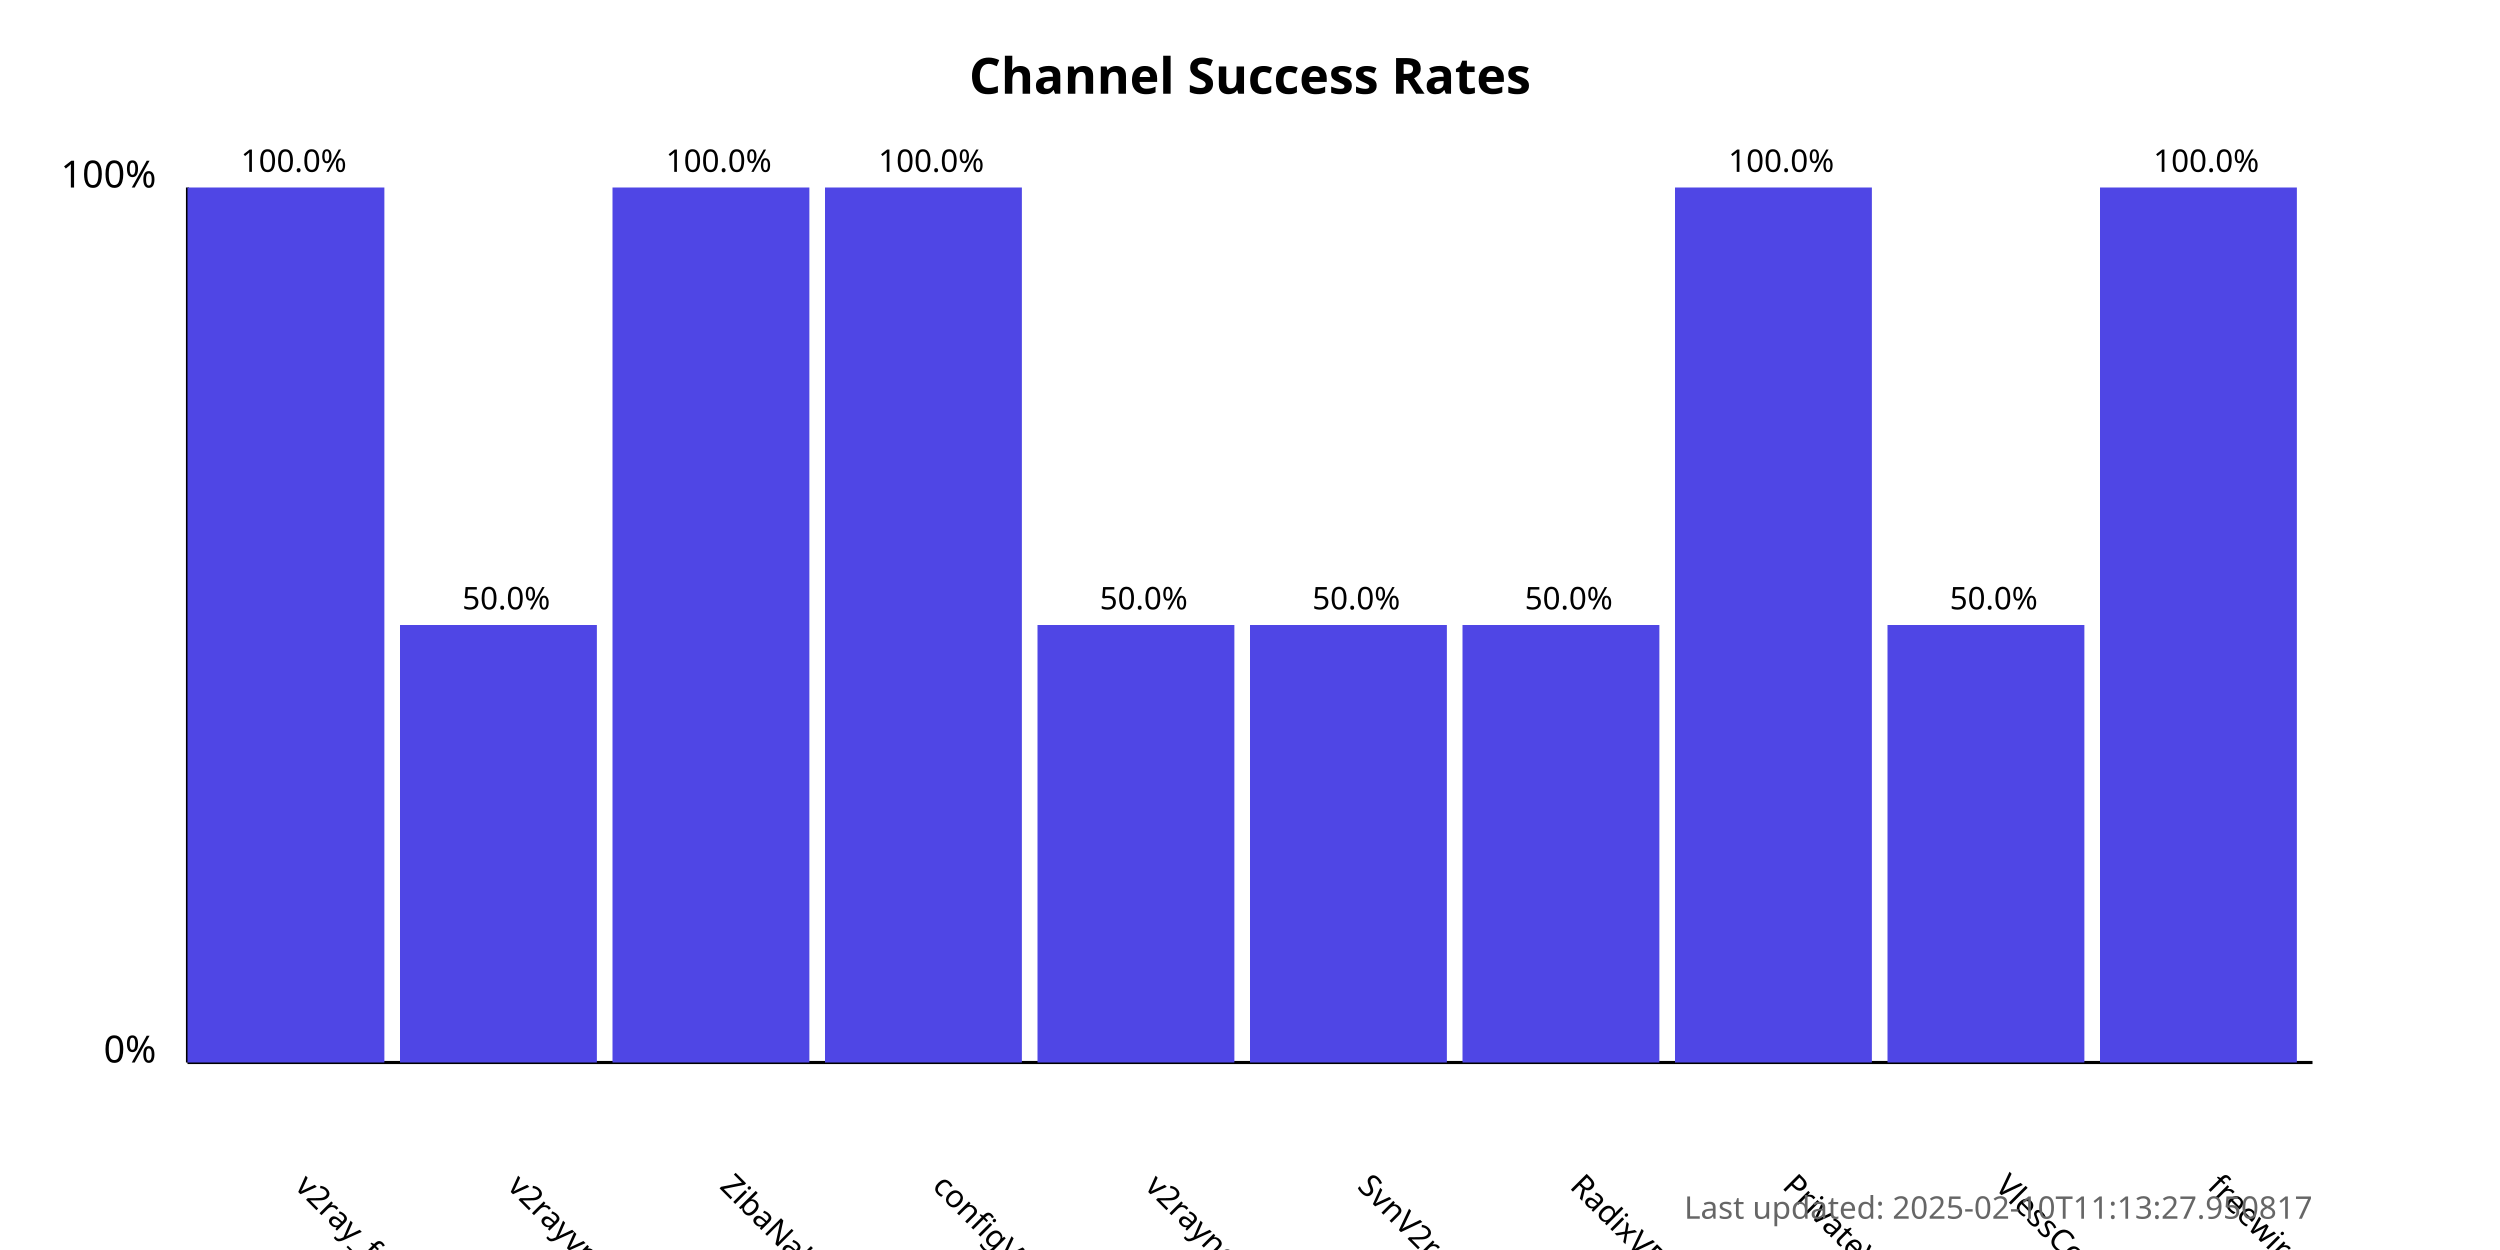
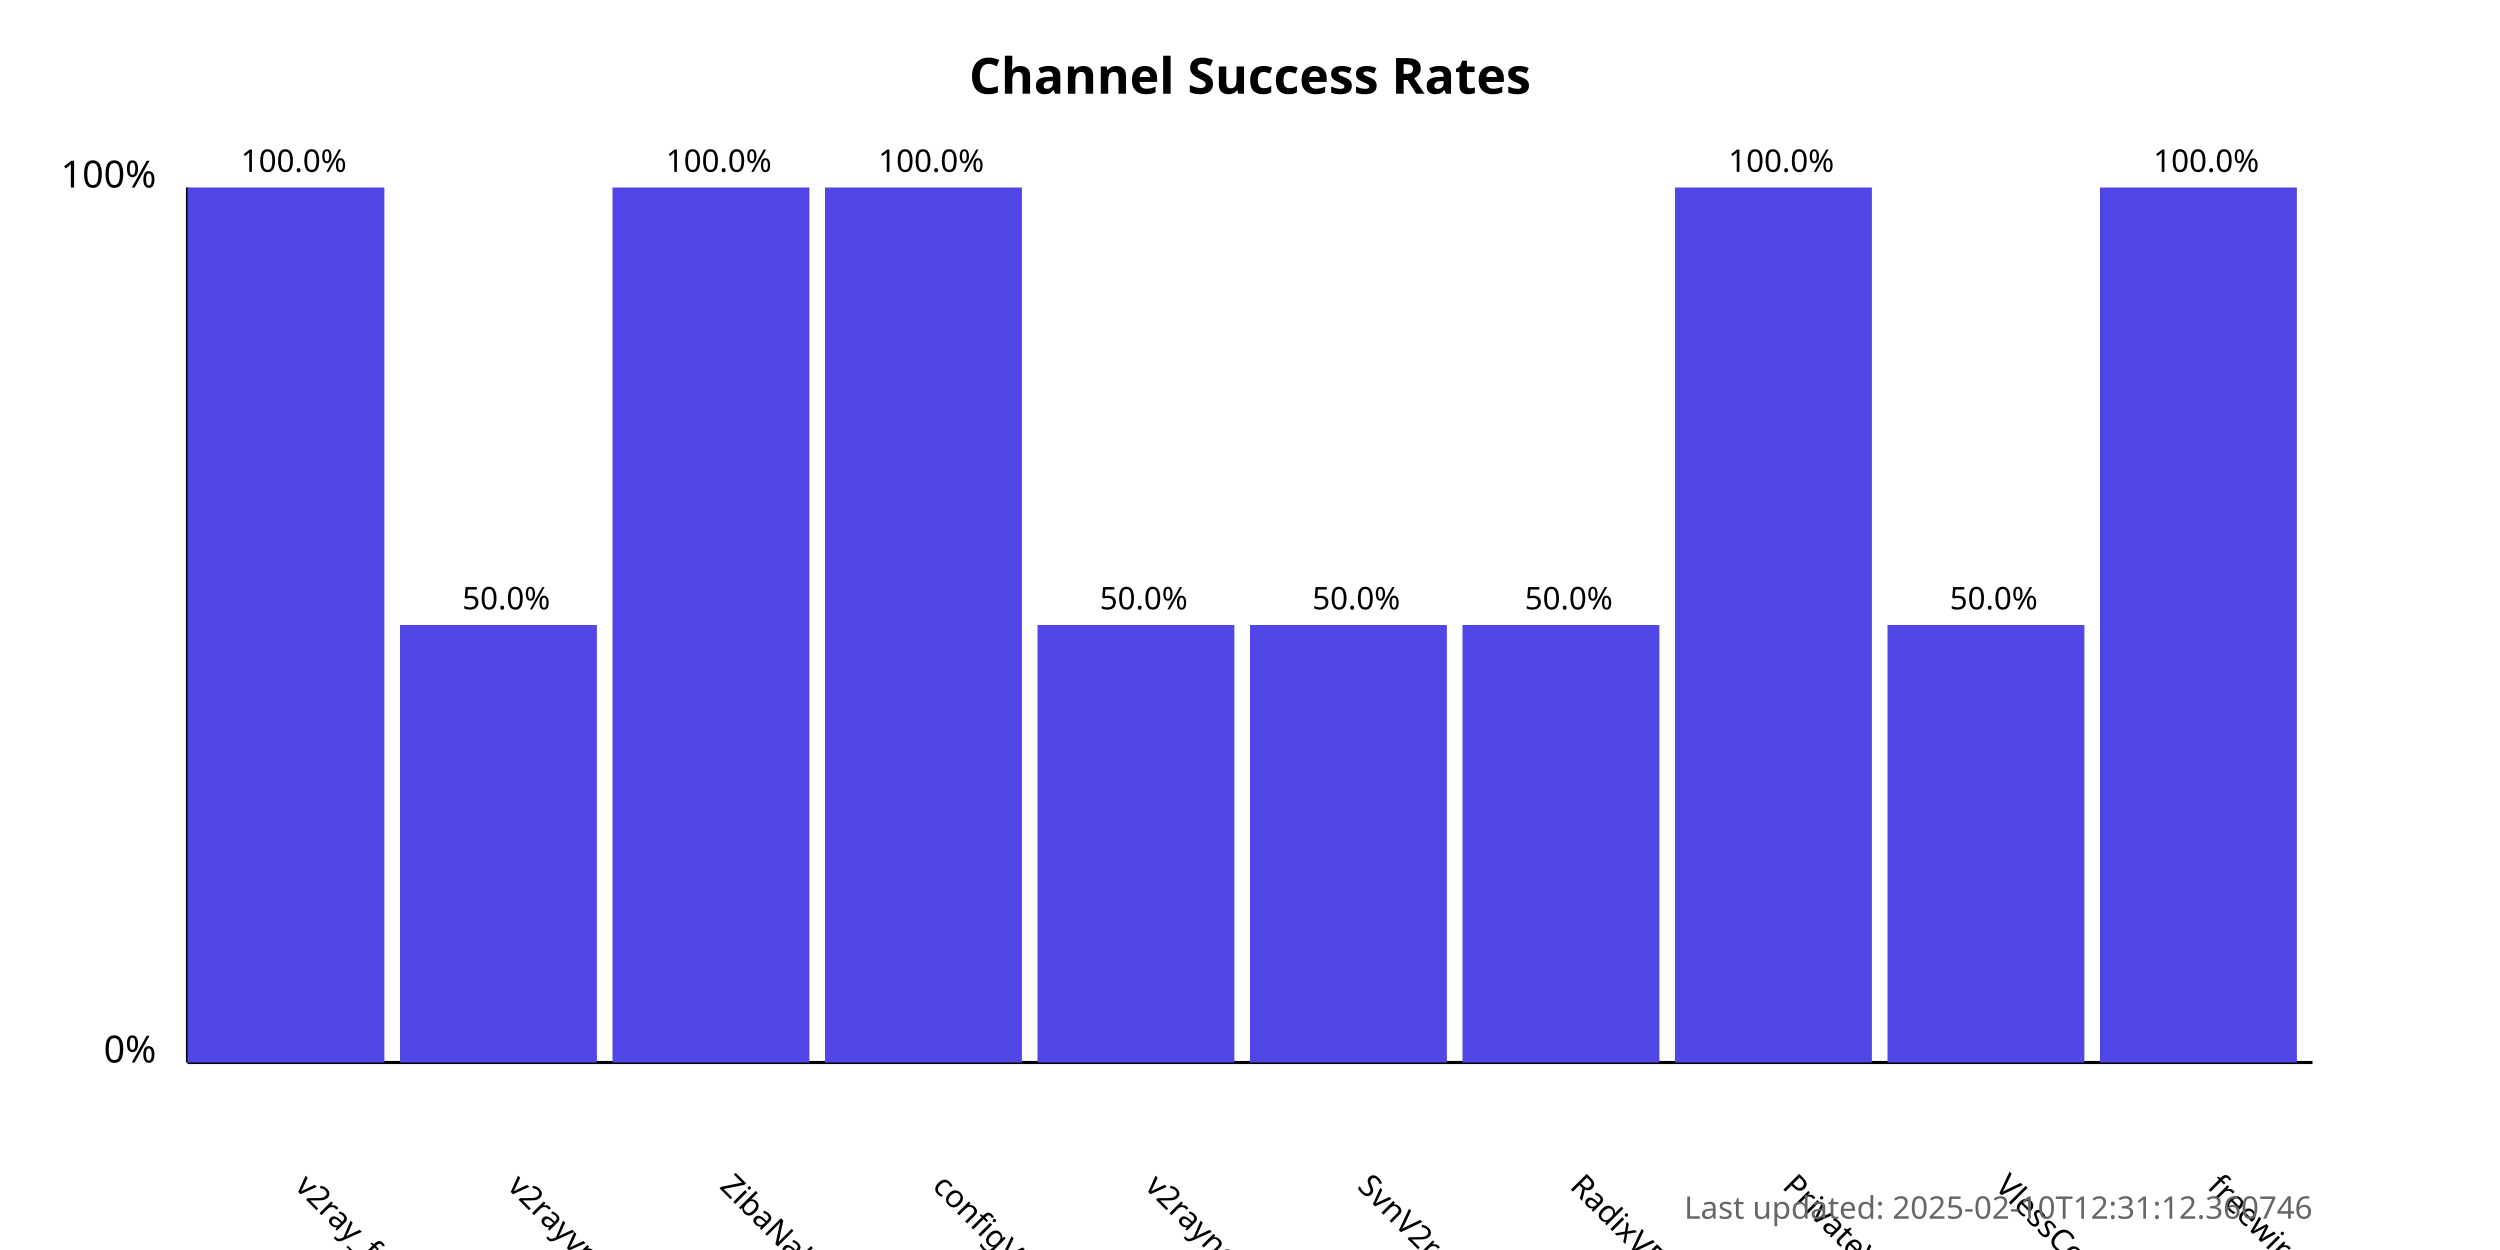
<svg xmlns="http://www.w3.org/2000/svg" width="800" height="400">
  <style>
            .chart-title { font: bold 16px sans-serif; }
            .axis-label { font: 12px sans-serif; }
            .tick-label { font: 10px sans-serif; }
            .bar { fill: #4f46e5; }
            .bar:hover { fill: #6366f1; }
            .timestamp { font: 10px sans-serif; fill: #666; }
        </style>
  <text x="400.0" y="30" text-anchor="middle" class="chart-title">
            Channel Success Rates
        </text>
  <line x1="60" y1="340" x2="60" y2="60" stroke="black" stroke-width="1" />
  <line x1="60" y1="340" x2="740" y2="340" stroke="black" stroke-width="1" />
  <text x="50" y="340" text-anchor="end" class="axis-label">0%</text>
  <text x="50" y="60" text-anchor="end" class="axis-label">100%</text>
  <g>
    <rect x="60" y="60.0" width="63.0" height="280.0" class="bar" />
    <text x="94.0" y="380" transform="rotate(45, 94.0, 380)" text-anchor="start" class="tick-label">
                v2ray_free_conf
            </text>
    <text x="94.0" y="55.0" text-anchor="middle" class="tick-label">
                100.0%
            </text>
  </g>
  <g>
    <rect x="128.0" y="200.0" width="63.0" height="140.0" class="bar" />
    <text x="162.0" y="380" transform="rotate(45, 162.0, 380)" text-anchor="start" class="tick-label">
                v2rayvpno
            </text>
    <text x="162.0" y="195.0" text-anchor="middle" class="tick-label">
                50.0%
            </text>
  </g>
  <g>
    <rect x="196.0" y="60.0" width="63.0" height="280.0" class="bar" />
    <text x="230.0" y="380" transform="rotate(45, 230.0, 380)" text-anchor="start" class="tick-label">
                ZibaNabz
            </text>
    <text x="230.0" y="55.0" text-anchor="middle" class="tick-label">
                100.0%
            </text>
  </g>
  <g>
    <rect x="264.0" y="60.0" width="63.0" height="280.0" class="bar" />
    <text x="298.0" y="380" transform="rotate(45, 298.0, 380)" text-anchor="start" class="tick-label">
                configV2rayForFree
            </text>
    <text x="298.0" y="55.0" text-anchor="middle" class="tick-label">
                100.0%
            </text>
  </g>
  <g>
    <rect x="332.0" y="200.0" width="63.0" height="140.0" class="bar" />
    <text x="366.0" y="380" transform="rotate(45, 366.0, 380)" text-anchor="start" class="tick-label">
                v2rayngvpn
            </text>
    <text x="366.0" y="195.0" text-anchor="middle" class="tick-label">
                50.0%
            </text>
  </g>
  <g>
    <rect x="400.0" y="200.0" width="63.0" height="140.0" class="bar" />
    <text x="434.0" y="380" transform="rotate(45, 434.0, 380)" text-anchor="start" class="tick-label">
                SvnV2ray
            </text>
    <text x="434.0" y="195.0" text-anchor="middle" class="tick-label">
                50.0%
            </text>
  </g>
  <g>
    <rect x="468.0" y="200.0" width="63.0" height="140.0" class="bar" />
    <text x="502.0" y="380" transform="rotate(45, 502.0, 380)" text-anchor="start" class="tick-label">
                RadixVPN
            </text>
    <text x="502.0" y="195.0" text-anchor="middle" class="tick-label">
                50.0%
            </text>
  </g>
  <g>
    <rect x="536.0" y="60.0" width="63.0" height="280.0" class="bar" />
    <text x="570.0" y="380" transform="rotate(45, 570.0, 380)" text-anchor="start" class="tick-label">
                PrivateVPNs
            </text>
    <text x="570.0" y="55.0" text-anchor="middle" class="tick-label">
                100.0%
            </text>
  </g>
  <g>
    <rect x="604.0" y="200.0" width="63.0" height="140.0" class="bar" />
    <text x="638.0" y="380" transform="rotate(45, 638.0, 380)" text-anchor="start" class="tick-label">
                VlessConfig
            </text>
    <text x="638.0" y="195.0" text-anchor="middle" class="tick-label">
                50.0%
            </text>
  </g>
  <g>
    <rect x="672.0" y="60.0" width="63.0" height="280.0" class="bar" />
    <text x="706.0" y="380" transform="rotate(45, 706.0, 380)" text-anchor="start" class="tick-label">
                freewireguard
            </text>
    <text x="706.0" y="55.0" text-anchor="middle" class="tick-label">
                100.0%
            </text>
  </g>
  <text x="740" y="390" text-anchor="end" class="timestamp">
-             Last updated: 2025-02-10T11:13:27.950817
+             Last updated: 2025-02-10T12:31:12.360746
        </text>
</svg>
